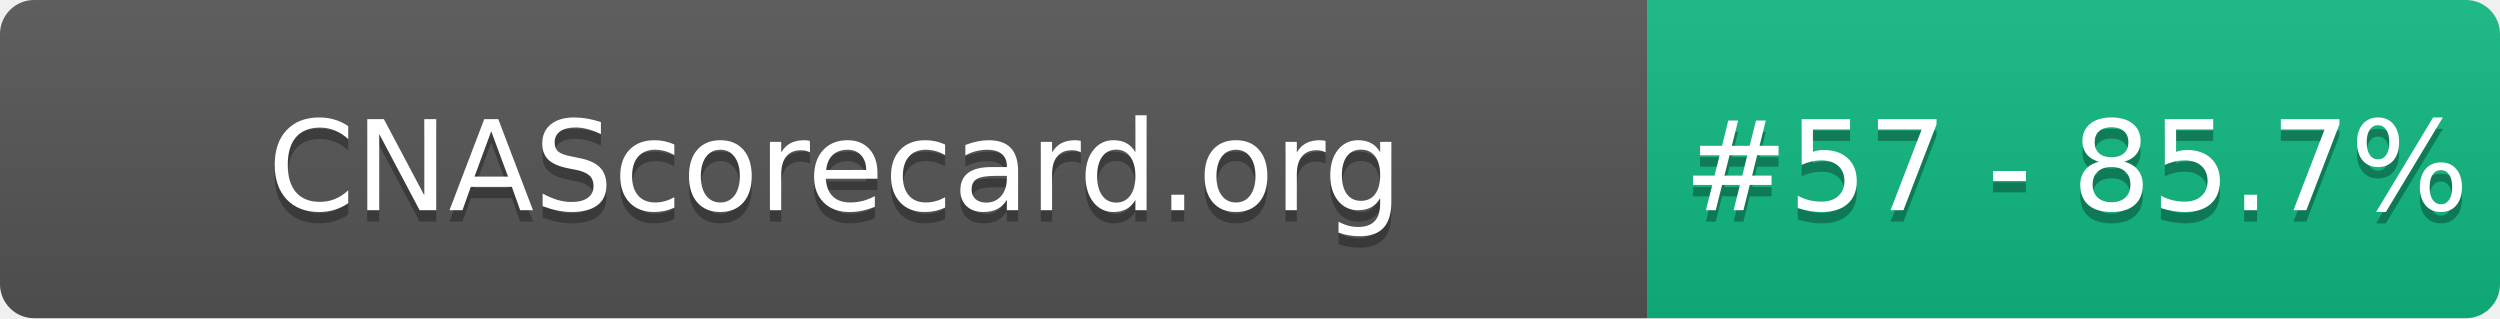
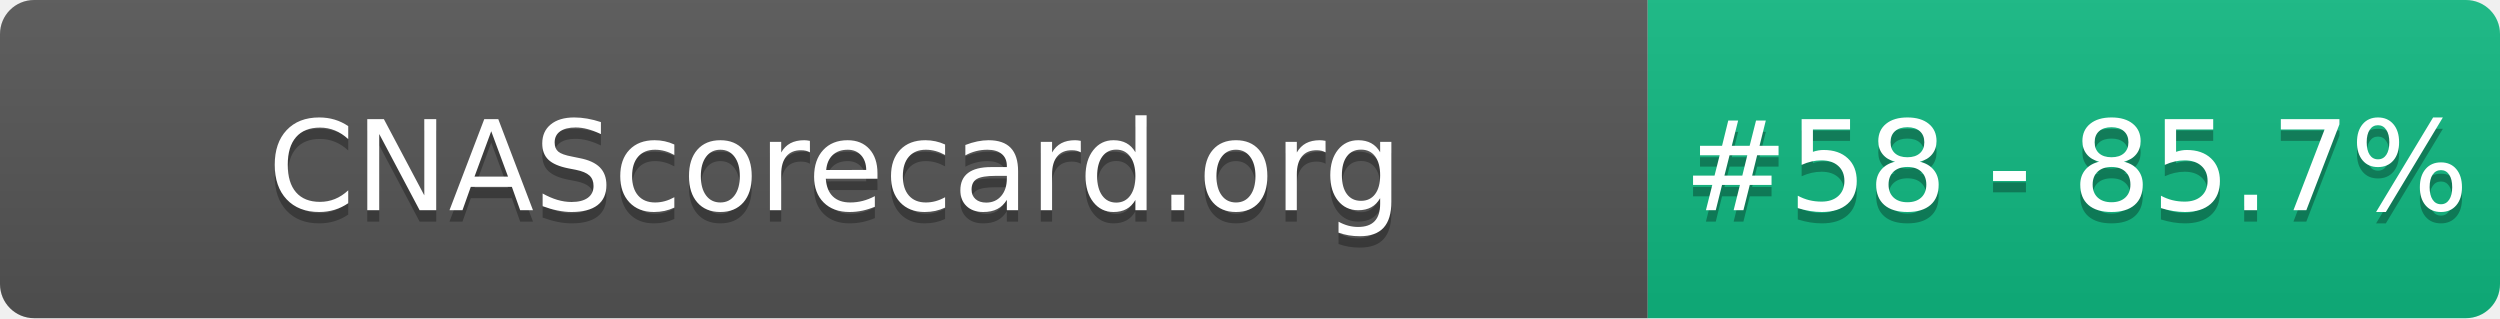
- <svg xmlns="http://www.w3.org/2000/svg" width="220" height="28" role="img" aria-label="CNAScorecard.org: #57 - 85.7%">
+ <svg xmlns="http://www.w3.org/2000/svg" width="220" height="28" role="img" aria-label="CNAScorecard.org: #58 - 85.7%">
  <linearGradient id="s" x2="0" y2="100%">
    <stop offset="0" stop-color="#bbb" stop-opacity=".1" />
    <stop offset="1" stop-opacity=".1" />
  </linearGradient>
  <clipPath id="r">
    <rect width="220" height="28" rx="3" fill="#fff" />
  </clipPath>
  <g clip-path="url(#r)">
    <rect width="145" height="28" fill="#555" />
    <rect x="145" width="75" height="28" fill="#10B981" />
    <rect width="220" height="28" fill="url(#s)" />
  </g>
  <g fill="#fff" text-anchor="middle" font-family="Verdana,Geneva,DejaVu Sans,sans-serif" text-rendering="geometricPrecision" font-size="110">
    <text aria-hidden="true" x="735" y="195" fill="#010101" fill-opacity=".3" transform="scale(.1)" textLength="1350">CNAScorecard.org</text>
    <text x="735" y="185" transform="scale(.1)" fill="#fff" textLength="1350">CNAScorecard.org</text>
-     <text aria-hidden="true" x="1827" y="195" fill="#010101" fill-opacity=".3" transform="scale(.1)" textLength="605">#57 - 85.7%</text>
-     <text x="1827" y="185" transform="scale(.1)" fill="#fff" textLength="605">#57 - 85.7%</text>
+     <text aria-hidden="true" x="1827" y="195" fill="#010101" fill-opacity=".3" transform="scale(.1)" textLength="605">#58 - 85.7%</text>
+     <text x="1827" y="185" transform="scale(.1)" fill="#fff" textLength="605">#58 - 85.7%</text>
  </g>
</svg>
